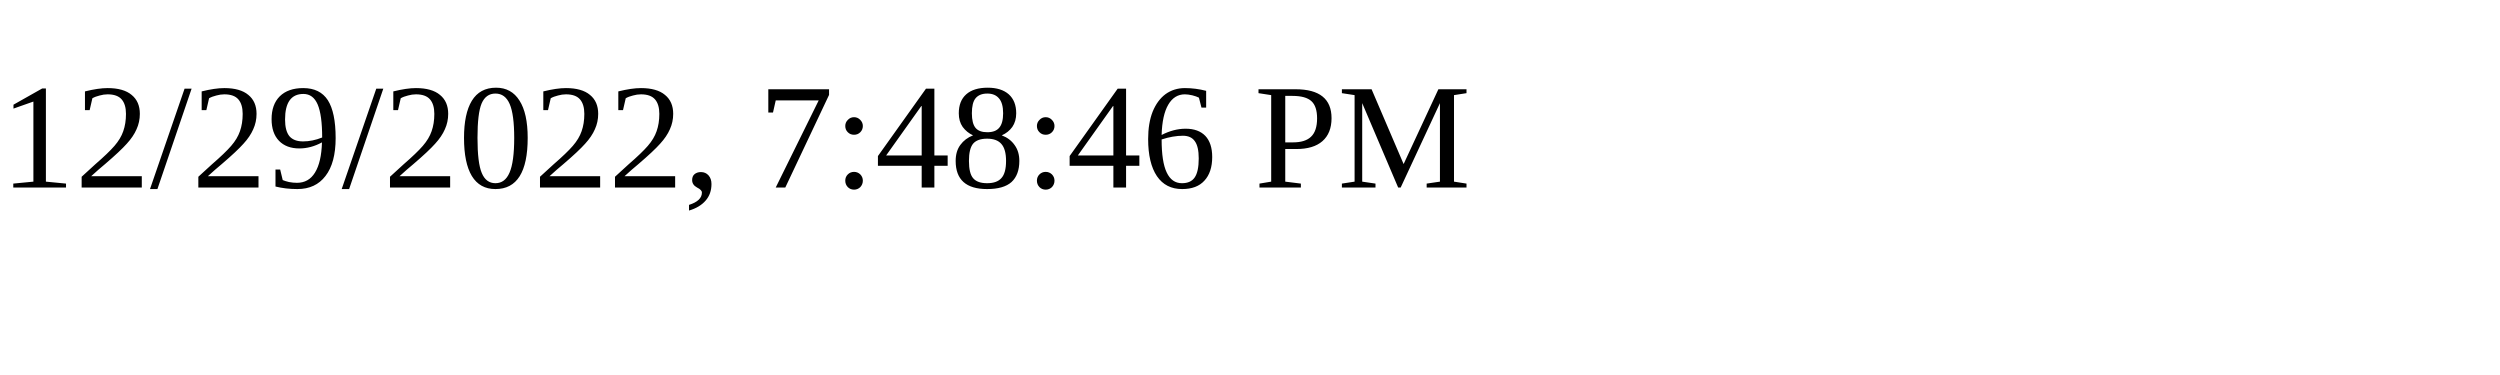
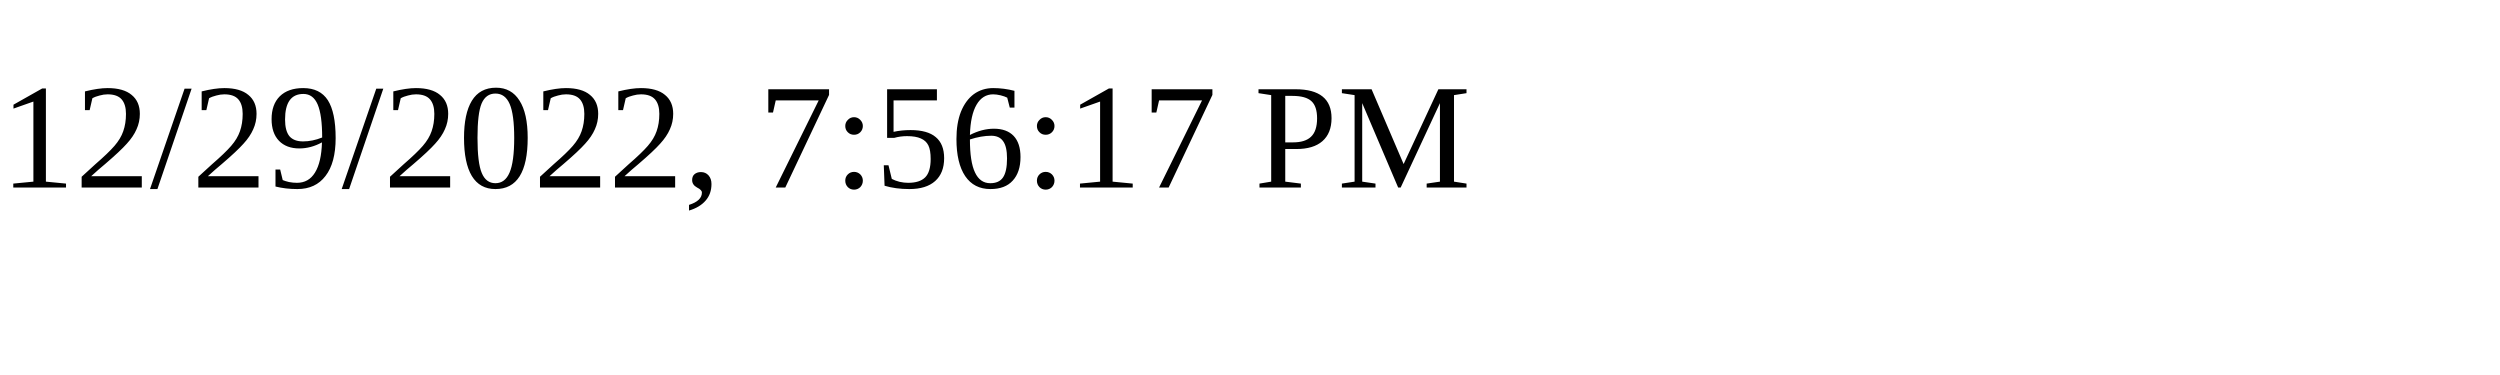
<svg xmlns="http://www.w3.org/2000/svg" height="30" width="200">
-   <text x="0" y="15">12/29/2022, 7:48:46 PM</text>
+   <text x="0" y="15">12/29/2022, 7:56:17 PM</text>
</svg>
